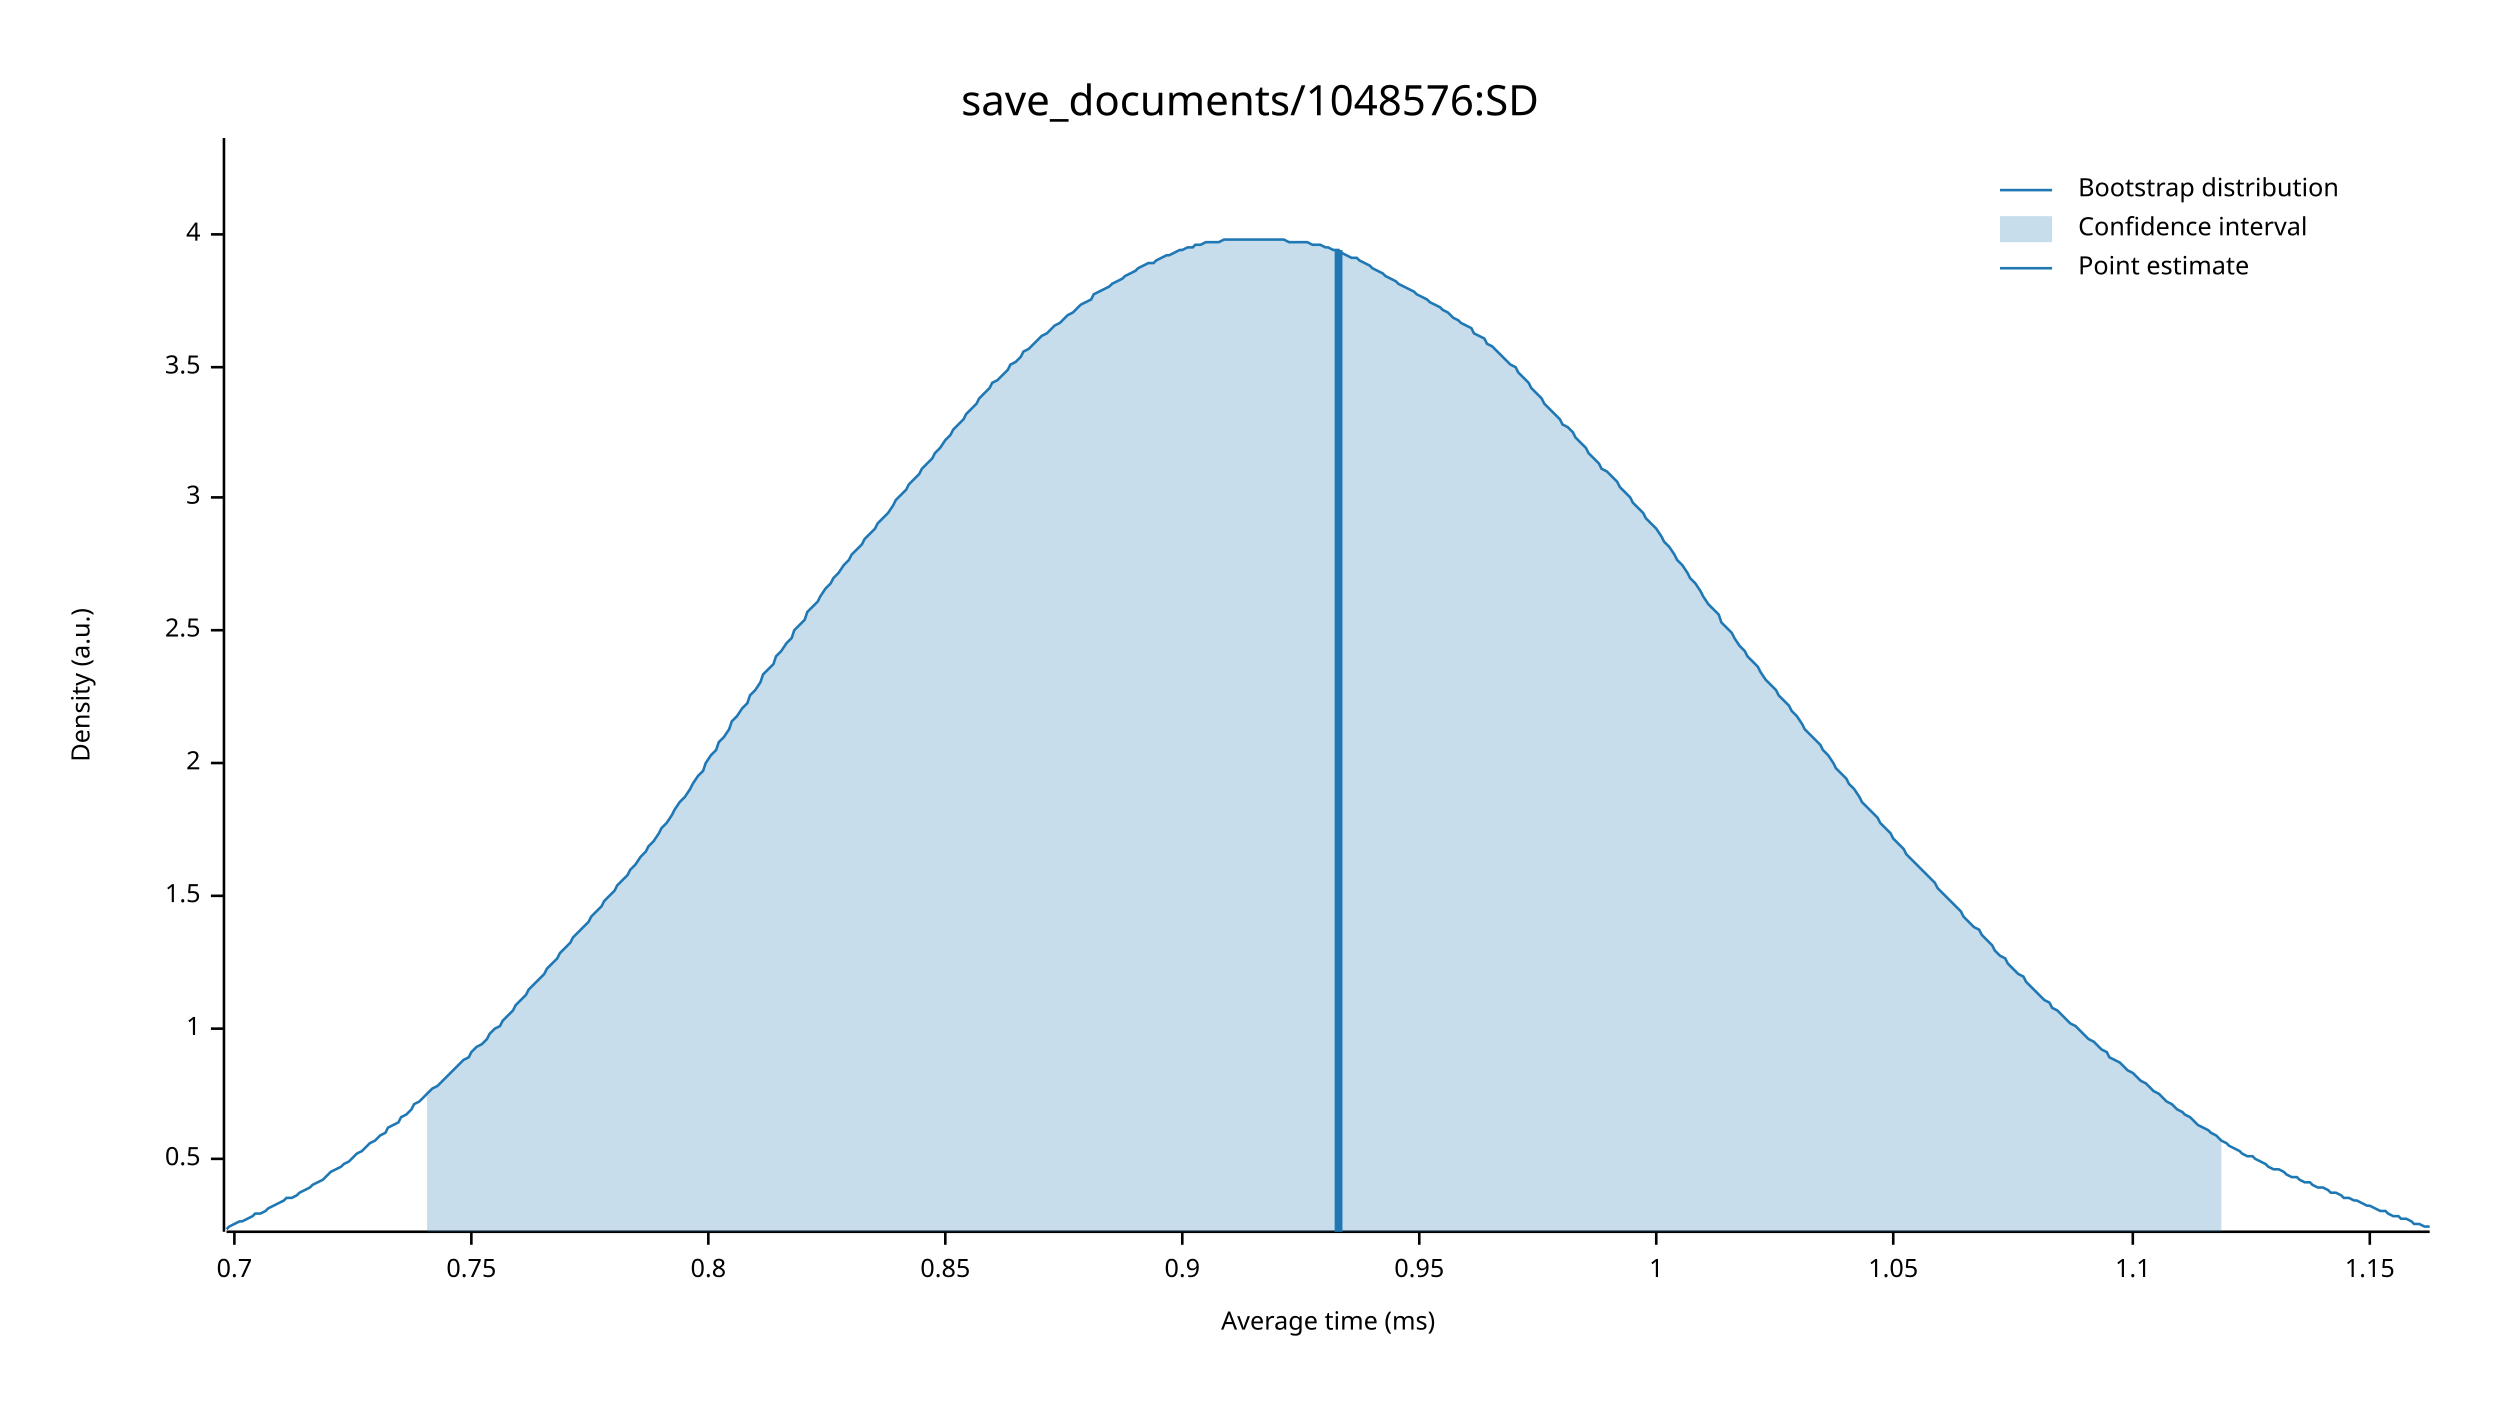
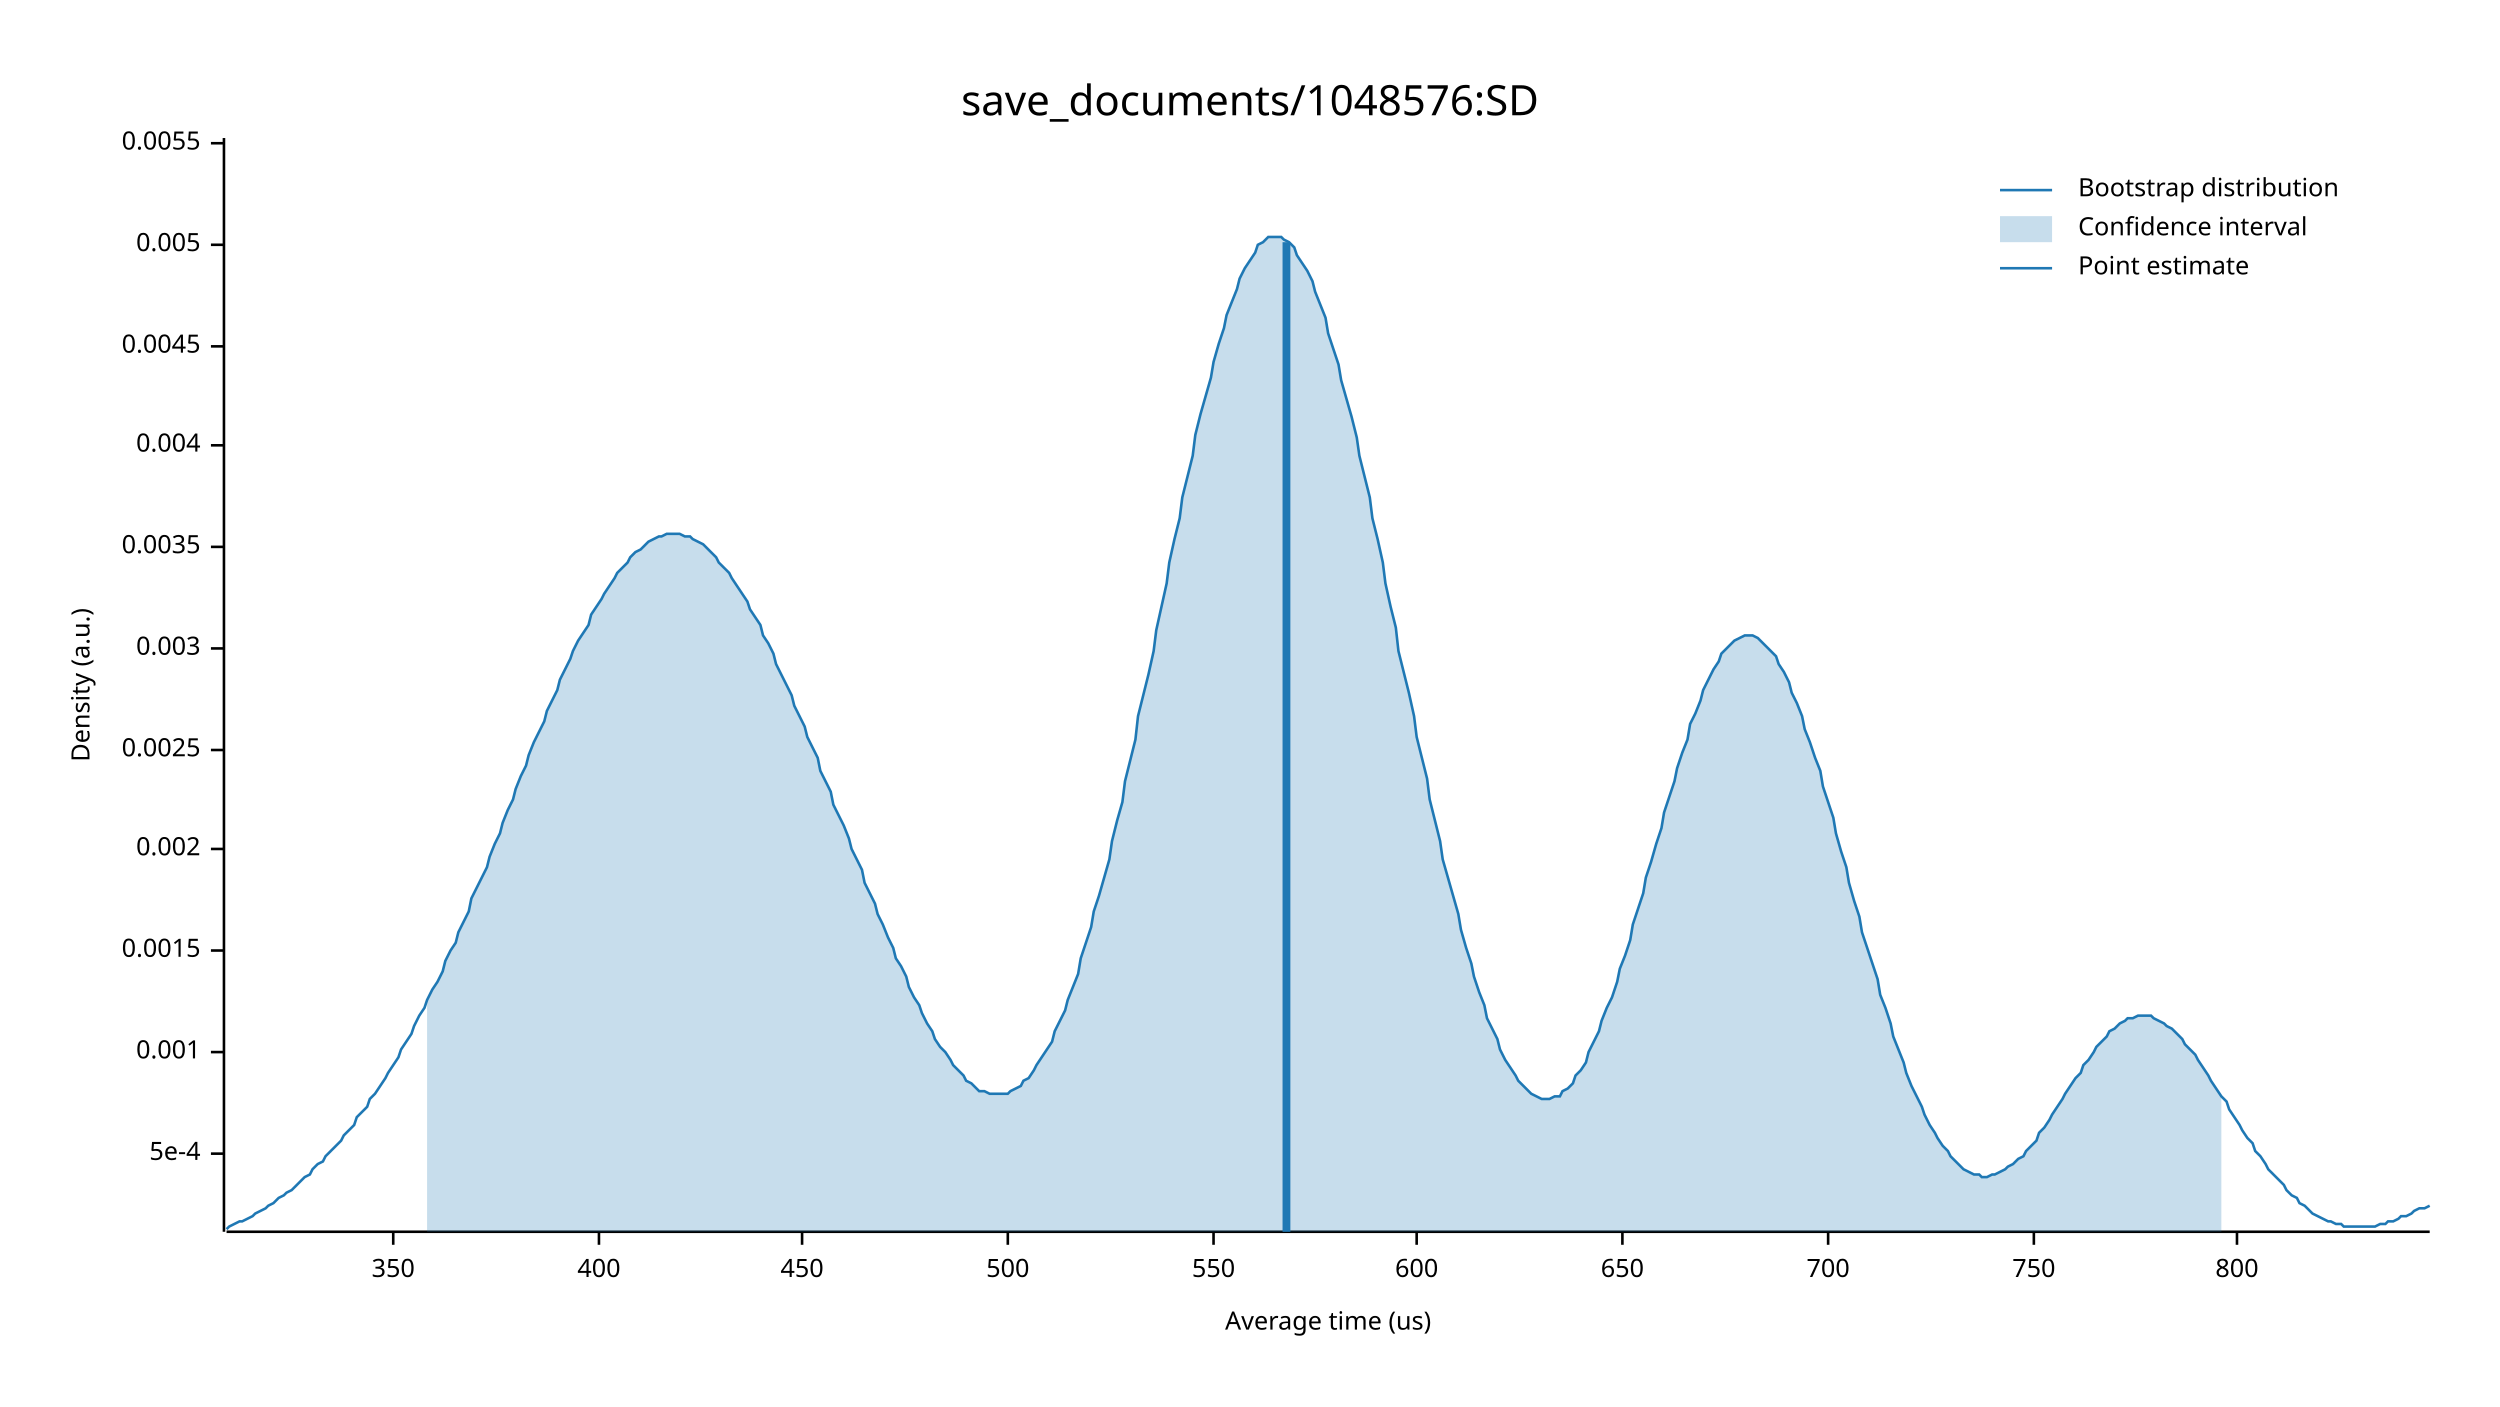
<svg xmlns="http://www.w3.org/2000/svg" width="960" height="540" viewBox="0 0 960 540">
  <text x="480" y="32" dy="0.76em" text-anchor="middle" font-family="sans-serif" font-size="16.129" opacity="1" fill="#000000">
save_documents/1048576:SD
</text>
  <text x="27" y="263" dy="0.76em" text-anchor="middle" font-family="sans-serif" font-size="9.677" opacity="1" fill="#000000" transform="rotate(270, 27, 263)">
Density (a.u.)
</text>
  <text x="510" y="513" dy="-0.5ex" text-anchor="middle" font-family="sans-serif" font-size="9.677" opacity="1" fill="#000000">
- Average time (ms)
+ Average time (us)
</text>
  <polyline fill="none" opacity="1" stroke="#000000" stroke-width="1" points="86,53 86,473 " />
-   <text x="77" y="445" dy="0.5ex" text-anchor="end" font-family="sans-serif" font-size="9.677" opacity="1" fill="#000000">
- 0.5
+   <text x="77" y="443" dy="0.5ex" text-anchor="end" font-family="sans-serif" font-size="9.677" opacity="1" fill="#000000">
+ 5e-4
</text>
-   <polyline fill="none" opacity="1" stroke="#000000" stroke-width="1" points="81,445 86,445 " />
-   <text x="77" y="395" dy="0.5ex" text-anchor="end" font-family="sans-serif" font-size="9.677" opacity="1" fill="#000000">
- 1
+   <polyline fill="none" opacity="1" stroke="#000000" stroke-width="1" points="81,443 86,443 " />
+   <text x="77" y="404" dy="0.5ex" text-anchor="end" font-family="sans-serif" font-size="9.677" opacity="1" fill="#000000">
+ 0.001
</text>
-   <polyline fill="none" opacity="1" stroke="#000000" stroke-width="1" points="81,395 86,395 " />
-   <text x="77" y="344" dy="0.5ex" text-anchor="end" font-family="sans-serif" font-size="9.677" opacity="1" fill="#000000">
- 1.5
+   <polyline fill="none" opacity="1" stroke="#000000" stroke-width="1" points="81,404 86,404 " />
+   <text x="77" y="365" dy="0.5ex" text-anchor="end" font-family="sans-serif" font-size="9.677" opacity="1" fill="#000000">
+ 0.0015
</text>
-   <polyline fill="none" opacity="1" stroke="#000000" stroke-width="1" points="81,344 86,344 " />
-   <text x="77" y="293" dy="0.5ex" text-anchor="end" font-family="sans-serif" font-size="9.677" opacity="1" fill="#000000">
- 2
+   <polyline fill="none" opacity="1" stroke="#000000" stroke-width="1" points="81,365 86,365 " />
+   <text x="77" y="326" dy="0.5ex" text-anchor="end" font-family="sans-serif" font-size="9.677" opacity="1" fill="#000000">
+ 0.002
</text>
-   <polyline fill="none" opacity="1" stroke="#000000" stroke-width="1" points="81,293 86,293 " />
-   <text x="77" y="242" dy="0.5ex" text-anchor="end" font-family="sans-serif" font-size="9.677" opacity="1" fill="#000000">
- 2.5
+   <polyline fill="none" opacity="1" stroke="#000000" stroke-width="1" points="81,326 86,326 " />
+   <text x="77" y="288" dy="0.5ex" text-anchor="end" font-family="sans-serif" font-size="9.677" opacity="1" fill="#000000">
+ 0.0025
</text>
-   <polyline fill="none" opacity="1" stroke="#000000" stroke-width="1" points="81,242 86,242 " />
-   <text x="77" y="191" dy="0.5ex" text-anchor="end" font-family="sans-serif" font-size="9.677" opacity="1" fill="#000000">
- 3
+   <polyline fill="none" opacity="1" stroke="#000000" stroke-width="1" points="81,288 86,288 " />
+   <text x="77" y="249" dy="0.5ex" text-anchor="end" font-family="sans-serif" font-size="9.677" opacity="1" fill="#000000">
+ 0.003
</text>
-   <polyline fill="none" opacity="1" stroke="#000000" stroke-width="1" points="81,191 86,191 " />
-   <text x="77" y="141" dy="0.5ex" text-anchor="end" font-family="sans-serif" font-size="9.677" opacity="1" fill="#000000">
- 3.5
+   <polyline fill="none" opacity="1" stroke="#000000" stroke-width="1" points="81,249 86,249 " />
+   <text x="77" y="210" dy="0.5ex" text-anchor="end" font-family="sans-serif" font-size="9.677" opacity="1" fill="#000000">
+ 0.0035
</text>
-   <polyline fill="none" opacity="1" stroke="#000000" stroke-width="1" points="81,141 86,141 " />
-   <text x="77" y="90" dy="0.5ex" text-anchor="end" font-family="sans-serif" font-size="9.677" opacity="1" fill="#000000">
- 4
+   <polyline fill="none" opacity="1" stroke="#000000" stroke-width="1" points="81,210 86,210 " />
+   <text x="77" y="171" dy="0.5ex" text-anchor="end" font-family="sans-serif" font-size="9.677" opacity="1" fill="#000000">
+ 0.004
</text>
-   <polyline fill="none" opacity="1" stroke="#000000" stroke-width="1" points="81,90 86,90 " />
+   <polyline fill="none" opacity="1" stroke="#000000" stroke-width="1" points="81,171 86,171 " />
+   <text x="77" y="133" dy="0.5ex" text-anchor="end" font-family="sans-serif" font-size="9.677" opacity="1" fill="#000000">
+ 0.0045
+ </text>
+   <polyline fill="none" opacity="1" stroke="#000000" stroke-width="1" points="81,133 86,133 " />
+   <text x="77" y="94" dy="0.5ex" text-anchor="end" font-family="sans-serif" font-size="9.677" opacity="1" fill="#000000">
+ 0.005
+ </text>
+   <polyline fill="none" opacity="1" stroke="#000000" stroke-width="1" points="81,94 86,94 " />
+   <text x="77" y="55" dy="0.5ex" text-anchor="end" font-family="sans-serif" font-size="9.677" opacity="1" fill="#000000">
+ 0.0055
+ </text>
+   <polyline fill="none" opacity="1" stroke="#000000" stroke-width="1" points="81,55 86,55 " />
  <polyline fill="none" opacity="1" stroke="#000000" stroke-width="1" points="87,473 933,473 " />
-   <text x="90" y="483" dy="0.76em" text-anchor="middle" font-family="sans-serif" font-size="9.677" opacity="1" fill="#000000">
- 0.7
+   <text x="151" y="483" dy="0.76em" text-anchor="middle" font-family="sans-serif" font-size="9.677" opacity="1" fill="#000000">
+ 350
</text>
-   <polyline fill="none" opacity="1" stroke="#000000" stroke-width="1" points="90,473 90,478 " />
-   <text x="181" y="483" dy="0.76em" text-anchor="middle" font-family="sans-serif" font-size="9.677" opacity="1" fill="#000000">
- 0.75
+   <polyline fill="none" opacity="1" stroke="#000000" stroke-width="1" points="151,473 151,478 " />
+   <text x="230" y="483" dy="0.76em" text-anchor="middle" font-family="sans-serif" font-size="9.677" opacity="1" fill="#000000">
+ 400
</text>
-   <polyline fill="none" opacity="1" stroke="#000000" stroke-width="1" points="181,473 181,478 " />
-   <text x="272" y="483" dy="0.76em" text-anchor="middle" font-family="sans-serif" font-size="9.677" opacity="1" fill="#000000">
- 0.8
+   <polyline fill="none" opacity="1" stroke="#000000" stroke-width="1" points="230,473 230,478 " />
+   <text x="308" y="483" dy="0.76em" text-anchor="middle" font-family="sans-serif" font-size="9.677" opacity="1" fill="#000000">
+ 450
</text>
-   <polyline fill="none" opacity="1" stroke="#000000" stroke-width="1" points="272,473 272,478 " />
-   <text x="363" y="483" dy="0.76em" text-anchor="middle" font-family="sans-serif" font-size="9.677" opacity="1" fill="#000000">
- 0.85
+   <polyline fill="none" opacity="1" stroke="#000000" stroke-width="1" points="308,473 308,478 " />
+   <text x="387" y="483" dy="0.76em" text-anchor="middle" font-family="sans-serif" font-size="9.677" opacity="1" fill="#000000">
+ 500
</text>
-   <polyline fill="none" opacity="1" stroke="#000000" stroke-width="1" points="363,473 363,478 " />
-   <text x="454" y="483" dy="0.76em" text-anchor="middle" font-family="sans-serif" font-size="9.677" opacity="1" fill="#000000">
- 0.9
+   <polyline fill="none" opacity="1" stroke="#000000" stroke-width="1" points="387,473 387,478 " />
+   <text x="466" y="483" dy="0.76em" text-anchor="middle" font-family="sans-serif" font-size="9.677" opacity="1" fill="#000000">
+ 550
</text>
-   <polyline fill="none" opacity="1" stroke="#000000" stroke-width="1" points="454,473 454,478 " />
-   <text x="545" y="483" dy="0.76em" text-anchor="middle" font-family="sans-serif" font-size="9.677" opacity="1" fill="#000000">
- 0.95
+   <polyline fill="none" opacity="1" stroke="#000000" stroke-width="1" points="466,473 466,478 " />
+   <text x="544" y="483" dy="0.76em" text-anchor="middle" font-family="sans-serif" font-size="9.677" opacity="1" fill="#000000">
+ 600
</text>
-   <polyline fill="none" opacity="1" stroke="#000000" stroke-width="1" points="545,473 545,478 " />
-   <text x="636" y="483" dy="0.76em" text-anchor="middle" font-family="sans-serif" font-size="9.677" opacity="1" fill="#000000">
- 1
+   <polyline fill="none" opacity="1" stroke="#000000" stroke-width="1" points="544,473 544,478 " />
+   <text x="623" y="483" dy="0.76em" text-anchor="middle" font-family="sans-serif" font-size="9.677" opacity="1" fill="#000000">
+ 650
</text>
-   <polyline fill="none" opacity="1" stroke="#000000" stroke-width="1" points="636,473 636,478 " />
-   <text x="727" y="483" dy="0.76em" text-anchor="middle" font-family="sans-serif" font-size="9.677" opacity="1" fill="#000000">
- 1.05
+   <polyline fill="none" opacity="1" stroke="#000000" stroke-width="1" points="623,473 623,478 " />
+   <text x="702" y="483" dy="0.76em" text-anchor="middle" font-family="sans-serif" font-size="9.677" opacity="1" fill="#000000">
+ 700
</text>
-   <polyline fill="none" opacity="1" stroke="#000000" stroke-width="1" points="727,473 727,478 " />
-   <text x="819" y="483" dy="0.76em" text-anchor="middle" font-family="sans-serif" font-size="9.677" opacity="1" fill="#000000">
- 1.1
+   <polyline fill="none" opacity="1" stroke="#000000" stroke-width="1" points="702,473 702,478 " />
+   <text x="781" y="483" dy="0.76em" text-anchor="middle" font-family="sans-serif" font-size="9.677" opacity="1" fill="#000000">
+ 750
</text>
-   <polyline fill="none" opacity="1" stroke="#000000" stroke-width="1" points="819,473 819,478 " />
-   <text x="910" y="483" dy="0.76em" text-anchor="middle" font-family="sans-serif" font-size="9.677" opacity="1" fill="#000000">
- 1.15
+   <polyline fill="none" opacity="1" stroke="#000000" stroke-width="1" points="781,473 781,478 " />
+   <text x="859" y="483" dy="0.76em" text-anchor="middle" font-family="sans-serif" font-size="9.677" opacity="1" fill="#000000">
+ 800
</text>
-   <polyline fill="none" opacity="1" stroke="#000000" stroke-width="1" points="910,473 910,478 " />
-   <polyline fill="none" opacity="1" stroke="#1F78B4" stroke-width="1" points="87,472 88,471 90,470 92,469 93,469 95,468 97,467 98,466 100,466 102,465 103,464 105,463 107,462 109,461 110,460 112,460 114,459 115,458 117,457 119,456 120,455 122,454 124,453 125,452 127,450 129,449 131,448 132,447 134,446 136,444 137,443 139,442 141,440 142,439 144,438 146,436 148,435 149,433 151,432 153,431 154,429 156,428 158,426 159,424 161,423 163,421 164,420 166,418 168,417 170,415 171,414 173,412 175,410 176,409 178,407 180,406 181,404 183,402 185,401 187,399 188,397 190,395 192,394 193,392 195,390 197,388 198,386 200,384 202,382 203,380 205,378 207,376 209,374 210,372 212,370 214,368 215,366 217,364 219,362 220,360 222,358 224,356 226,354 227,352 229,350 231,348 232,346 234,344 236,342 237,340 239,338 241,336 242,334 244,332 246,329 248,327 249,325 251,323 253,320 254,318 256,316 258,313 259,311 261,308 263,306 265,303 266,301 268,298 270,296 271,293 273,290 275,288 276,285 278,283 280,280 281,277 283,275 285,272 287,270 288,267 290,265 292,262 293,259 295,257 297,255 298,252 300,250 302,247 304,245 305,242 307,240 309,238 310,235 312,233 314,231 315,229 317,226 319,224 320,222 322,220 324,217 326,215 327,213 329,211 331,209 332,207 334,205 336,203 337,201 339,199 341,197 343,194 344,192 346,190 348,188 349,186 351,184 353,182 354,180 356,178 358,176 359,174 361,172 363,169 365,167 366,165 368,163 370,161 371,159 373,157 375,155 376,153 378,151 380,149 381,147 383,146 385,144 387,142 388,140 390,139 392,137 393,135 395,134 397,132 398,131 400,129 402,128 404,126 405,125 407,124 409,122 410,121 412,120 414,118 415,117 417,116 419,115 420,113 422,112 424,111 426,110 427,109 429,108 431,107 432,106 434,105 436,104 437,103 439,102 441,101 443,101 444,100 446,99 448,98 449,98 451,97 453,96 454,96 456,95 458,95 459,94 461,94 463,93 465,93 466,93 468,93 470,92 471,92 473,92 475,92 476,92 478,92 480,92 482,92 483,92 485,92 487,92 488,92 490,92 492,92 493,92 495,93 497,93 498,93 500,93 502,93 504,94 505,94 507,94 509,95 510,95 512,96 514,96 515,97 517,98 519,99 521,99 522,100 524,101 526,102 527,103 529,104 531,105 532,106 534,107 536,108 537,109 539,110 541,111 543,112 544,113 546,114 548,115 549,116 551,117 553,118 554,119 556,120 558,122 560,123 561,124 563,125 565,126 566,128 568,129 570,130 571,132 573,133 575,135 576,136 578,138 580,140 582,141 583,143 585,145 587,147 588,149 590,151 592,153 593,155 595,157 597,159 599,161 600,163 602,164 604,166 605,168 607,170 609,172 610,174 612,176 614,178 615,180 617,181 619,183 621,185 622,187 624,189 626,191 627,193 629,195 631,197 632,199 634,201 636,203 638,206 639,208 641,210 643,213 644,215 646,217 648,220 649,222 651,224 653,227 654,229 656,232 658,234 660,236 661,239 663,241 665,243 666,245 668,248 670,250 671,252 673,254 675,256 676,258 678,261 680,263 682,265 683,267 685,269 687,271 688,273 690,275 692,278 693,280 695,282 697,284 699,286 700,288 702,290 704,293 705,295 707,297 709,299 710,301 712,303 714,306 715,308 717,310 719,312 721,314 722,316 724,318 726,320 727,322 729,324 731,326 732,328 734,330 736,332 738,334 739,335 741,337 743,339 744,341 746,343 748,345 749,346 751,348 753,350 754,352 756,354 758,356 760,357 761,359 763,361 765,363 766,365 768,367 770,368 771,370 773,372 775,374 777,375 778,377 780,379 782,381 783,382 785,384 787,385 788,387 790,388 792,390 793,391 795,393 797,394 799,396 800,397 802,399 804,400 805,401 807,403 809,404 810,406 812,407 814,408 816,410 817,411 819,412 821,414 822,415 824,416 826,418 827,419 829,420 831,422 832,423 834,424 836,426 838,427 839,428 841,429 843,431 844,432 846,433 848,434 849,435 851,436 853,438 855,439 856,440 858,441 860,442 861,443 863,444 865,444 866,445 868,446 870,447 871,448 873,449 875,449 877,450 878,451 880,452 882,452 883,453 885,454 887,454 888,455 890,456 892,456 894,457 895,458 897,458 899,459 900,460 902,460 904,461 905,461 907,462 909,463 910,463 912,464 914,465 916,465 917,466 919,467 921,467 922,468 924,468 926,469 927,470 929,470 931,471 933,471 " />
-   <polygon opacity="0.25" fill="#1F78B4" points="164,420 166,418 168,417 170,415 171,414 173,412 175,410 176,409 178,407 180,406 181,404 183,402 185,401 187,399 188,397 190,395 192,394 193,392 195,390 197,388 198,386 200,384 202,382 203,380 205,378 207,376 209,374 210,372 212,370 214,368 215,366 217,364 219,362 220,360 222,358 224,356 226,354 227,352 229,350 231,348 232,346 234,344 236,342 237,340 239,338 241,336 242,334 244,332 246,329 248,327 249,325 251,323 253,320 254,318 256,316 258,313 259,311 261,308 263,306 265,303 266,301 268,298 270,296 271,293 273,290 275,288 276,285 278,283 280,280 281,277 283,275 285,272 287,270 288,267 290,265 292,262 293,259 295,257 297,255 298,252 300,250 302,247 304,245 305,242 307,240 309,238 310,235 312,233 314,231 315,229 317,226 319,224 320,222 322,220 324,217 326,215 327,213 329,211 331,209 332,207 334,205 336,203 337,201 339,199 341,197 343,194 344,192 346,190 348,188 349,186 351,184 353,182 354,180 356,178 358,176 359,174 361,172 363,169 365,167 366,165 368,163 370,161 371,159 373,157 375,155 376,153 378,151 380,149 381,147 383,146 385,144 387,142 388,140 390,139 392,137 393,135 395,134 397,132 398,131 400,129 402,128 404,126 405,125 407,124 409,122 410,121 412,120 414,118 415,117 417,116 419,115 420,113 422,112 424,111 426,110 427,109 429,108 431,107 432,106 434,105 436,104 437,103 439,102 441,101 443,101 444,100 446,99 448,98 449,98 451,97 453,96 454,96 456,95 458,95 459,94 461,94 463,93 465,93 466,93 468,93 470,92 471,92 473,92 475,92 476,92 478,92 480,92 482,92 483,92 485,92 487,92 488,92 490,92 492,92 493,92 495,93 497,93 498,93 500,93 502,93 504,94 505,94 507,94 509,95 510,95 512,96 514,96 515,97 517,98 519,99 521,99 522,100 524,101 526,102 527,103 529,104 531,105 532,106 534,107 536,108 537,109 539,110 541,111 543,112 544,113 546,114 548,115 549,116 551,117 553,118 554,119 556,120 558,122 560,123 561,124 563,125 565,126 566,128 568,129 570,130 571,132 573,133 575,135 576,136 578,138 580,140 582,141 583,143 585,145 587,147 588,149 590,151 592,153 593,155 595,157 597,159 599,161 600,163 602,164 604,166 605,168 607,170 609,172 610,174 612,176 614,178 615,180 617,181 619,183 621,185 622,187 624,189 626,191 627,193 629,195 631,197 632,199 634,201 636,203 638,206 639,208 641,210 643,213 644,215 646,217 648,220 649,222 651,224 653,227 654,229 656,232 658,234 660,236 661,239 663,241 665,243 666,245 668,248 670,250 671,252 673,254 675,256 676,258 678,261 680,263 682,265 683,267 685,269 687,271 688,273 690,275 692,278 693,280 695,282 697,284 699,286 700,288 702,290 704,293 705,295 707,297 709,299 710,301 712,303 714,306 715,308 717,310 719,312 721,314 722,316 724,318 726,320 727,322 729,324 731,326 732,328 734,330 736,332 738,334 739,335 741,337 743,339 744,341 746,343 748,345 749,346 751,348 753,350 754,352 756,354 758,356 760,357 761,359 763,361 765,363 766,365 768,367 770,368 771,370 773,372 775,374 777,375 778,377 780,379 782,381 783,382 785,384 787,385 788,387 790,388 792,390 793,391 795,393 797,394 799,396 800,397 802,399 804,400 805,401 807,403 809,404 810,406 812,407 814,408 816,410 817,411 819,412 821,414 822,415 824,416 826,418 827,419 829,420 831,422 832,423 834,424 836,426 838,427 839,428 841,429 843,431 844,432 846,433 848,434 849,435 851,436 853,438 853,473 164,473 " />
-   <polyline fill="none" opacity="1" stroke="#1F78B4" stroke-width="3" points="514,473 514,96 " />
+   <polyline fill="none" opacity="1" stroke="#000000" stroke-width="1" points="859,473 859,478 " />
+   <polyline fill="none" opacity="1" stroke="#1F78B4" stroke-width="1" points="87,472 88,471 90,470 92,469 93,469 95,468 97,467 98,466 100,465 102,464 103,463 105,462 107,460 109,459 110,458 112,457 114,455 115,454 117,452 119,451 120,449 122,447 124,446 125,444 127,442 129,440 131,438 132,436 134,434 136,432 137,429 139,427 141,425 142,422 144,420 146,417 148,414 149,412 151,409 153,406 154,403 156,400 158,397 159,394 161,390 163,387 164,384 166,380 168,377 170,373 171,369 173,365 175,362 176,358 178,354 180,350 181,345 183,341 185,337 187,333 188,329 190,324 192,320 193,316 195,311 197,307 198,303 200,298 202,294 203,290 205,285 207,281 209,277 210,273 212,269 214,265 215,261 217,257 219,253 220,250 222,246 224,243 226,240 227,236 229,233 231,230 232,228 234,225 236,222 237,220 239,218 241,216 242,214 244,212 246,211 248,209 249,208 251,207 253,206 254,206 256,205 258,205 259,205 261,205 263,206 265,206 266,207 268,208 270,209 271,210 273,212 275,214 276,216 278,218 280,220 281,222 283,225 285,228 287,231 288,234 290,237 292,240 293,244 295,247 297,251 298,255 300,259 302,263 304,267 305,271 307,275 309,279 310,283 312,287 314,291 315,296 317,300 319,304 320,309 322,313 324,317 326,322 327,326 329,330 331,334 332,339 334,343 336,347 337,351 339,355 341,360 343,364 344,368 346,371 348,375 349,379 351,383 353,386 354,389 356,393 358,396 359,399 361,402 363,404 365,407 366,409 368,411 370,413 371,415 373,416 375,418 376,419 378,419 380,420 381,420 383,420 385,420 387,420 388,419 390,418 392,417 393,415 395,414 397,411 398,409 400,406 402,403 404,400 405,396 407,392 409,388 410,384 412,379 414,374 415,368 417,362 419,356 420,350 422,344 424,337 426,330 427,323 429,315 431,308 432,300 434,292 436,284 437,275 439,267 441,259 443,250 444,242 446,233 448,224 449,216 451,207 453,199 454,191 456,183 458,175 459,167 461,159 463,152 465,145 466,139 468,132 470,126 471,121 473,116 475,111 476,107 478,103 480,100 482,97 483,94 485,93 487,91 488,91 490,91 492,91 493,92 495,93 497,95 498,98 500,101 502,104 504,108 505,112 507,117 509,122 510,128 512,134 514,140 515,146 517,153 519,160 521,168 522,175 524,183 526,191 527,199 529,207 531,216 532,224 534,233 536,241 537,250 539,258 541,266 543,275 544,283 546,291 548,299 549,307 551,315 553,323 554,330 556,337 558,344 560,351 561,357 563,364 565,370 566,375 568,381 570,386 571,391 573,395 575,399 576,403 578,407 580,410 582,413 583,415 585,417 587,419 588,420 590,421 592,422 593,422 595,422 597,421 599,421 600,419 602,418 604,416 605,413 607,411 609,408 610,404 612,400 614,396 615,392 617,387 619,383 621,377 622,372 624,367 626,361 627,355 629,349 631,343 632,337 634,331 636,324 638,318 639,312 641,306 643,300 644,295 646,289 648,284 649,278 651,274 653,269 654,265 656,261 658,257 660,254 661,251 663,249 665,247 666,246 668,245 670,244 671,244 673,244 675,245 676,246 678,248 680,250 682,252 683,255 685,258 687,262 688,266 690,270 692,275 693,280 695,285 697,291 699,296 700,302 702,308 704,314 705,320 707,327 709,333 710,339 712,346 714,352 715,358 717,364 719,370 721,376 722,382 724,387 726,393 727,398 729,403 731,408 732,412 734,417 736,421 738,425 739,428 741,432 743,435 744,437 746,440 748,442 749,444 751,446 753,448 754,449 756,450 758,451 760,451 761,452 763,452 765,451 766,451 768,450 770,449 771,448 773,447 775,445 777,444 778,442 780,440 782,438 783,435 785,433 787,430 788,428 790,425 792,422 793,420 795,417 797,414 799,412 800,409 802,407 804,404 805,402 807,400 809,398 810,396 812,395 814,393 816,392 817,391 819,391 821,390 822,390 824,390 826,390 827,391 829,392 831,393 832,394 834,395 836,397 838,399 839,401 841,403 843,405 844,407 846,410 848,413 849,415 851,418 853,421 855,423 856,426 858,429 860,432 861,434 863,437 865,439 866,442 868,444 870,447 871,449 873,451 875,453 877,455 878,457 880,459 882,460 883,462 885,463 887,465 888,466 890,467 892,468 894,469 895,469 897,470 899,470 900,471 902,471 904,471 905,471 907,471 909,471 910,471 912,471 914,470 916,470 917,469 919,469 921,468 922,467 924,467 926,466 927,465 929,464 931,464 933,463 " />
+   <polygon opacity="0.25" fill="#1F78B4" points="164,384 166,380 168,377 170,373 171,369 173,365 175,362 176,358 178,354 180,350 181,345 183,341 185,337 187,333 188,329 190,324 192,320 193,316 195,311 197,307 198,303 200,298 202,294 203,290 205,285 207,281 209,277 210,273 212,269 214,265 215,261 217,257 219,253 220,250 222,246 224,243 226,240 227,236 229,233 231,230 232,228 234,225 236,222 237,220 239,218 241,216 242,214 244,212 246,211 248,209 249,208 251,207 253,206 254,206 256,205 258,205 259,205 261,205 263,206 265,206 266,207 268,208 270,209 271,210 273,212 275,214 276,216 278,218 280,220 281,222 283,225 285,228 287,231 288,234 290,237 292,240 293,244 295,247 297,251 298,255 300,259 302,263 304,267 305,271 307,275 309,279 310,283 312,287 314,291 315,296 317,300 319,304 320,309 322,313 324,317 326,322 327,326 329,330 331,334 332,339 334,343 336,347 337,351 339,355 341,360 343,364 344,368 346,371 348,375 349,379 351,383 353,386 354,389 356,393 358,396 359,399 361,402 363,404 365,407 366,409 368,411 370,413 371,415 373,416 375,418 376,419 378,419 380,420 381,420 383,420 385,420 387,420 388,419 390,418 392,417 393,415 395,414 397,411 398,409 400,406 402,403 404,400 405,396 407,392 409,388 410,384 412,379 414,374 415,368 417,362 419,356 420,350 422,344 424,337 426,330 427,323 429,315 431,308 432,300 434,292 436,284 437,275 439,267 441,259 443,250 444,242 446,233 448,224 449,216 451,207 453,199 454,191 456,183 458,175 459,167 461,159 463,152 465,145 466,139 468,132 470,126 471,121 473,116 475,111 476,107 478,103 480,100 482,97 483,94 485,93 487,91 488,91 490,91 492,91 493,92 495,93 497,95 498,98 500,101 502,104 504,108 505,112 507,117 509,122 510,128 512,134 514,140 515,146 517,153 519,160 521,168 522,175 524,183 526,191 527,199 529,207 531,216 532,224 534,233 536,241 537,250 539,258 541,266 543,275 544,283 546,291 548,299 549,307 551,315 553,323 554,330 556,337 558,344 560,351 561,357 563,364 565,370 566,375 568,381 570,386 571,391 573,395 575,399 576,403 578,407 580,410 582,413 583,415 585,417 587,419 588,420 590,421 592,422 593,422 595,422 597,421 599,421 600,419 602,418 604,416 605,413 607,411 609,408 610,404 612,400 614,396 615,392 617,387 619,383 621,377 622,372 624,367 626,361 627,355 629,349 631,343 632,337 634,331 636,324 638,318 639,312 641,306 643,300 644,295 646,289 648,284 649,278 651,274 653,269 654,265 656,261 658,257 660,254 661,251 663,249 665,247 666,246 668,245 670,244 671,244 673,244 675,245 676,246 678,248 680,250 682,252 683,255 685,258 687,262 688,266 690,270 692,275 693,280 695,285 697,291 699,296 700,302 702,308 704,314 705,320 707,327 709,333 710,339 712,346 714,352 715,358 717,364 719,370 721,376 722,382 724,387 726,393 727,398 729,403 731,408 732,412 734,417 736,421 738,425 739,428 741,432 743,435 744,437 746,440 748,442 749,444 751,446 753,448 754,449 756,450 758,451 760,451 761,452 763,452 765,451 766,451 768,450 770,449 771,448 773,447 775,445 777,444 778,442 780,440 782,438 783,435 785,433 787,430 788,428 790,425 792,422 793,420 795,417 797,414 799,412 800,409 802,407 804,404 805,402 807,400 809,398 810,396 812,395 814,393 816,392 817,391 819,391 821,390 822,390 824,390 826,390 827,391 829,392 831,393 832,394 834,395 836,397 838,399 839,401 841,403 843,405 844,407 846,410 848,413 849,415 851,418 853,421 853,473 164,473 " />
+   <polyline fill="none" opacity="1" stroke="#1F78B4" stroke-width="3" points="494,473 494,93 " />
  <text x="798" y="68" dy="0.76em" text-anchor="start" font-family="sans-serif" font-size="9.677" opacity="1" fill="#000000">
Bootstrap distribution
</text>
  <text x="798" y="83" dy="0.76em" text-anchor="start" font-family="sans-serif" font-size="9.677" opacity="1" fill="#000000">
Confidence interval
</text>
  <text x="798" y="98" dy="0.76em" text-anchor="start" font-family="sans-serif" font-size="9.677" opacity="1" fill="#000000">
Point estimate
</text>
  <polyline fill="none" opacity="1" stroke="#1F78B4" stroke-width="1" points="768,73 788,73 " />
  <rect x="768" y="83" width="20" height="10" opacity="0.25" fill="#1F78B4" stroke="none" />
  <polyline fill="none" opacity="1" stroke="#1F78B4" stroke-width="1" points="768,103 788,103 " />
</svg>
